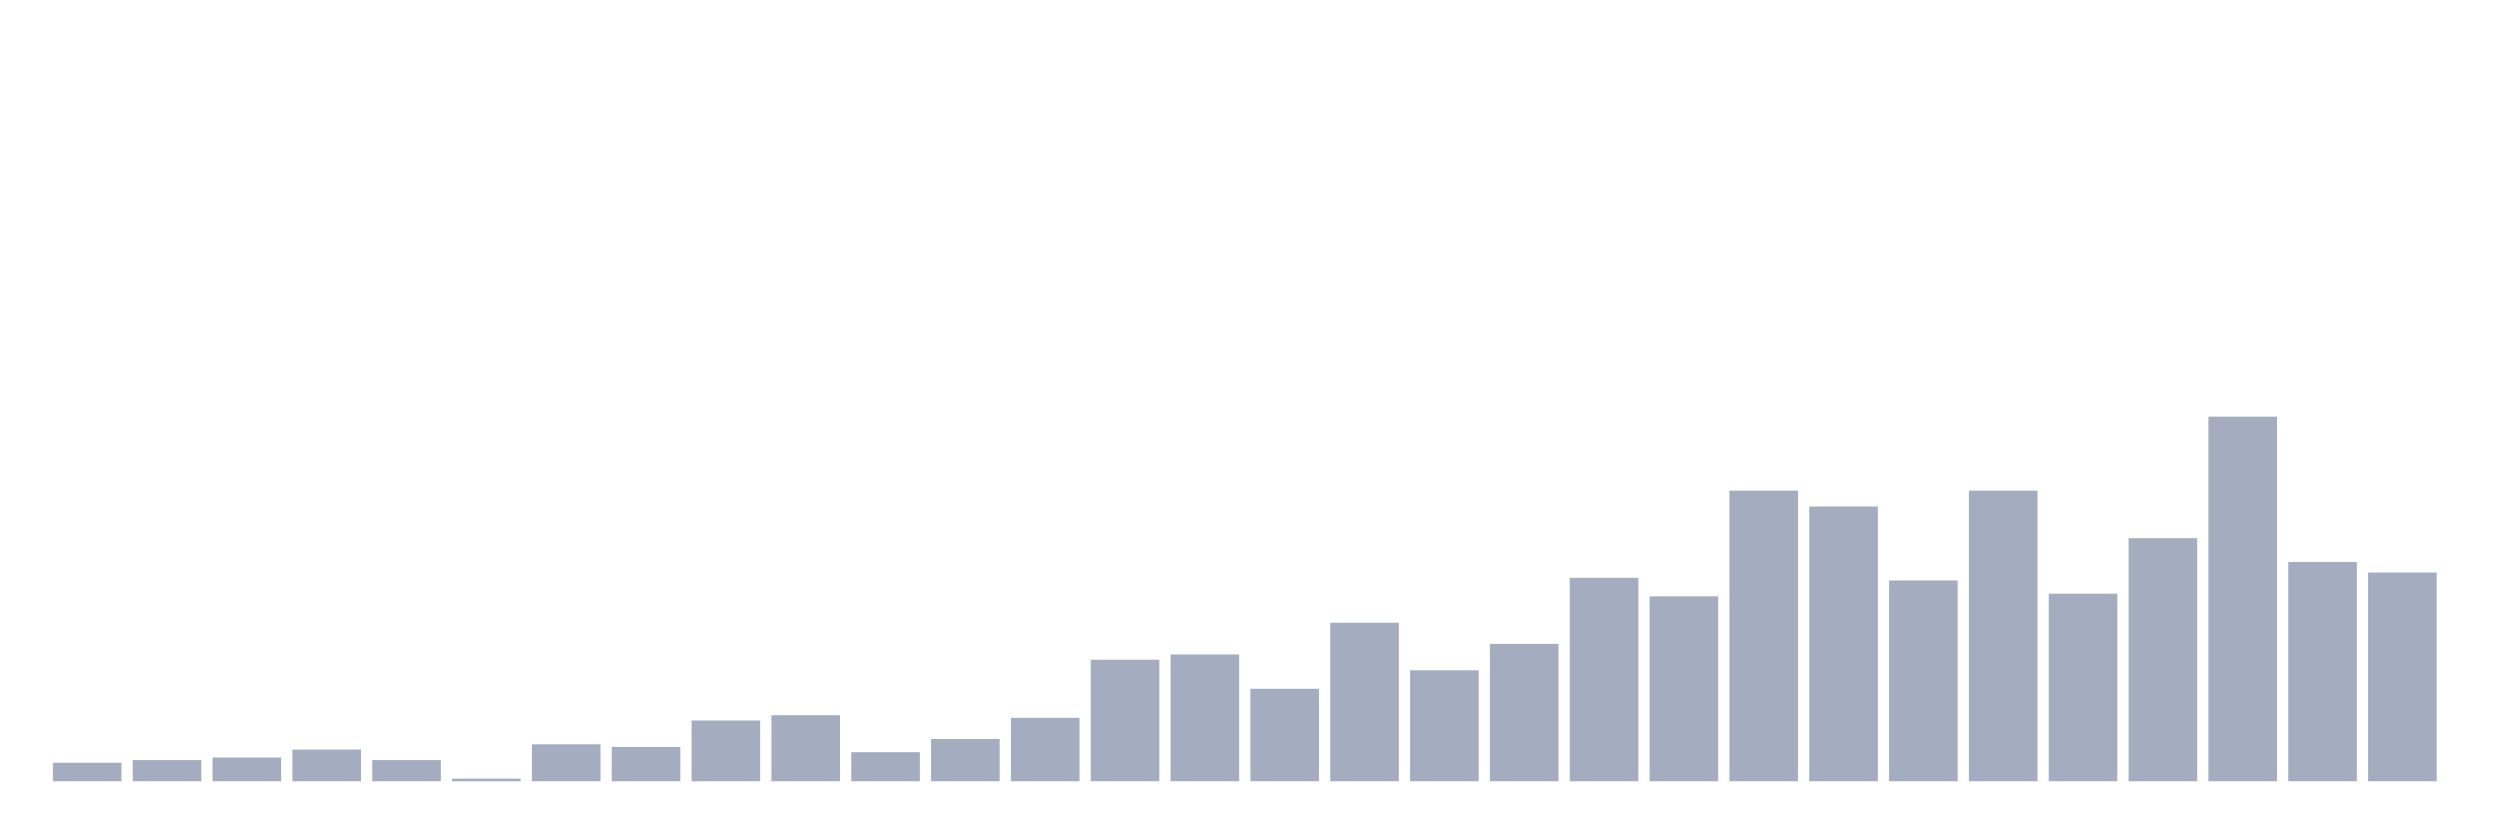
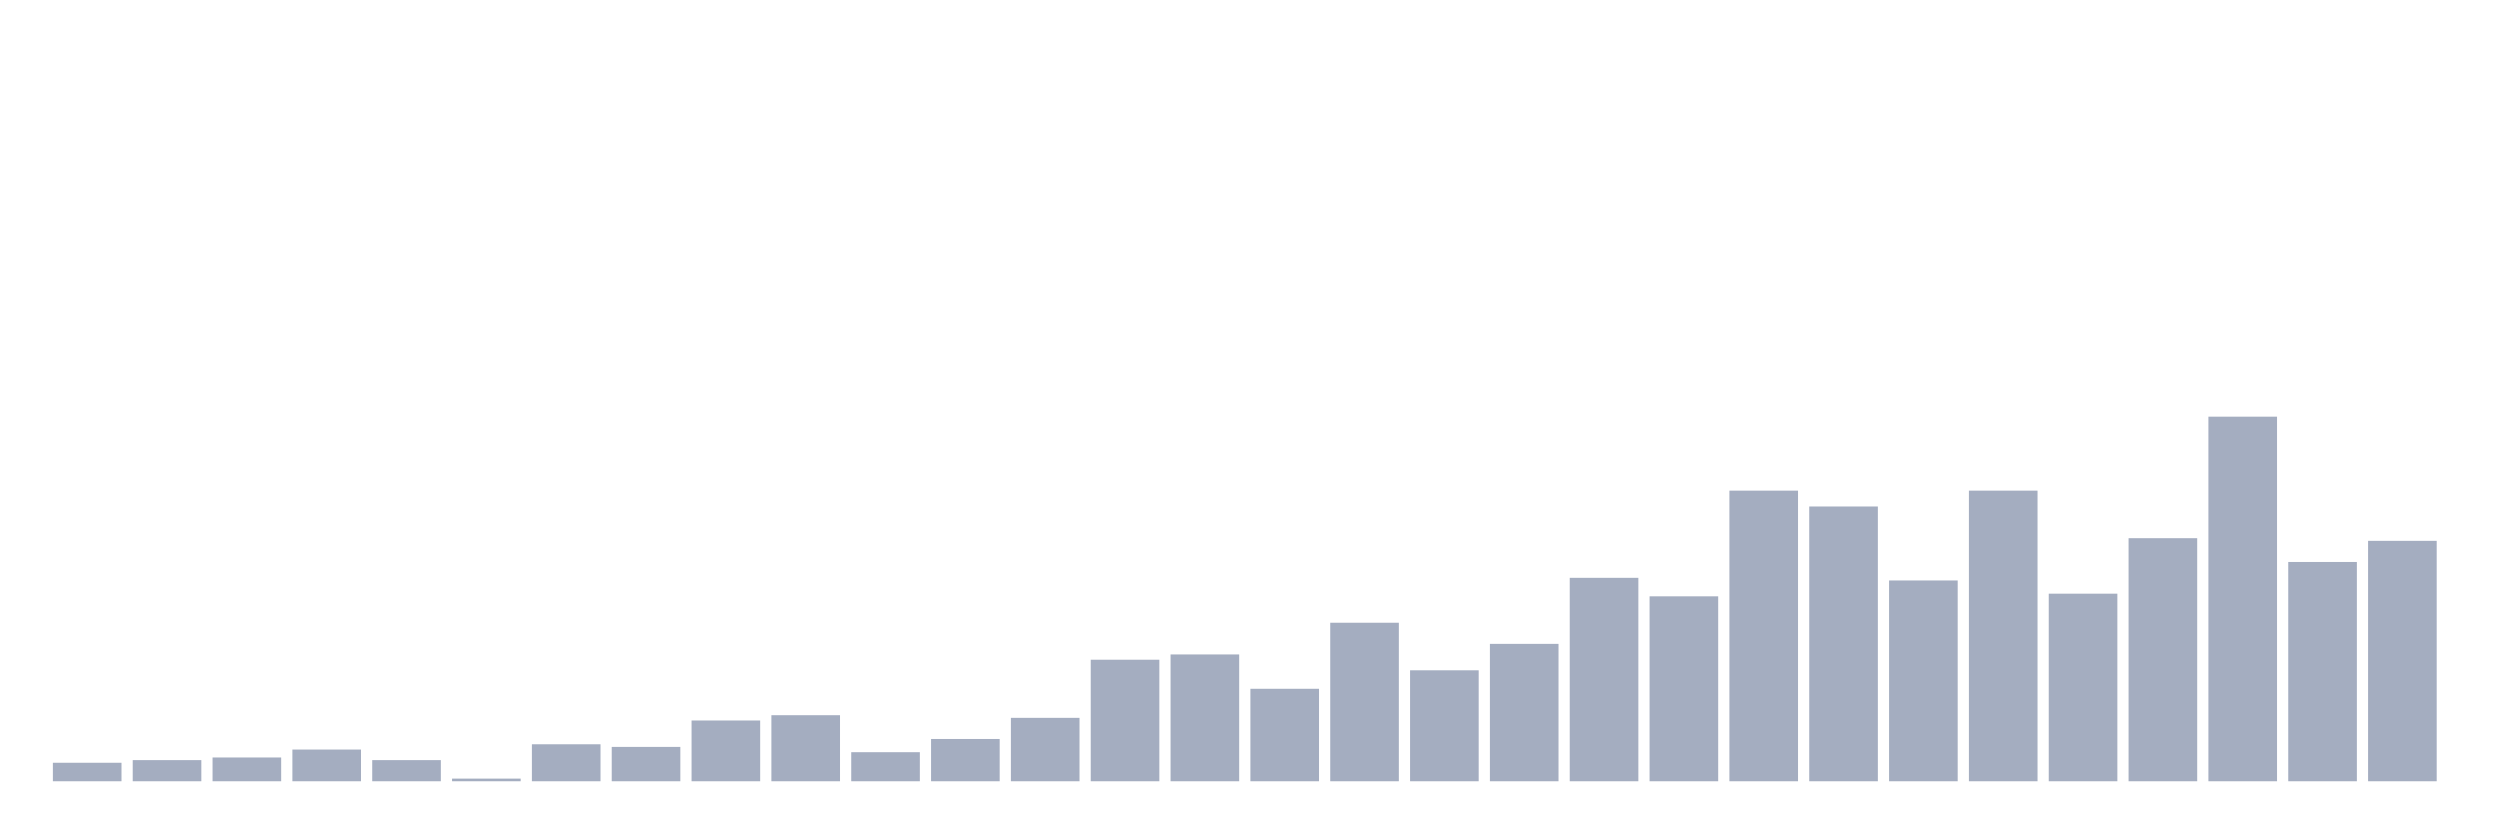
<svg xmlns="http://www.w3.org/2000/svg" viewBox="0 0 480 160">
  <g transform="translate(10,10)">
    <rect class="bar" x="0.153" width="13.175" y="136.449" height="3.551" fill="rgb(164,173,192)" />
    <rect class="bar" x="15.482" width="13.175" y="135.942" height="4.058" fill="rgb(164,173,192)" />
    <rect class="bar" x="30.81" width="13.175" y="135.435" height="4.565" fill="rgb(164,173,192)" />
    <rect class="bar" x="46.138" width="13.175" y="133.913" height="6.087" fill="rgb(164,173,192)" />
    <rect class="bar" x="61.466" width="13.175" y="135.942" height="4.058" fill="rgb(164,173,192)" />
    <rect class="bar" x="76.794" width="13.175" y="139.493" height="0.507" fill="rgb(164,173,192)" />
    <rect class="bar" x="92.123" width="13.175" y="132.899" height="7.101" fill="rgb(164,173,192)" />
    <rect class="bar" x="107.451" width="13.175" y="133.406" height="6.594" fill="rgb(164,173,192)" />
    <rect class="bar" x="122.779" width="13.175" y="128.333" height="11.667" fill="rgb(164,173,192)" />
    <rect class="bar" x="138.107" width="13.175" y="127.319" height="12.681" fill="rgb(164,173,192)" />
    <rect class="bar" x="153.436" width="13.175" y="134.42" height="5.58" fill="rgb(164,173,192)" />
    <rect class="bar" x="168.764" width="13.175" y="131.884" height="8.116" fill="rgb(164,173,192)" />
    <rect class="bar" x="184.092" width="13.175" y="127.826" height="12.174" fill="rgb(164,173,192)" />
    <rect class="bar" x="199.42" width="13.175" y="116.667" height="23.333" fill="rgb(164,173,192)" />
    <rect class="bar" x="214.748" width="13.175" y="115.652" height="24.348" fill="rgb(164,173,192)" />
    <rect class="bar" x="230.077" width="13.175" y="122.246" height="17.754" fill="rgb(164,173,192)" />
    <rect class="bar" x="245.405" width="13.175" y="109.565" height="30.435" fill="rgb(164,173,192)" />
    <rect class="bar" x="260.733" width="13.175" y="118.696" height="21.304" fill="rgb(164,173,192)" />
    <rect class="bar" x="276.061" width="13.175" y="113.623" height="26.377" fill="rgb(164,173,192)" />
    <rect class="bar" x="291.39" width="13.175" y="100.942" height="39.058" fill="rgb(164,173,192)" />
    <rect class="bar" x="306.718" width="13.175" y="104.493" height="35.507" fill="rgb(164,173,192)" />
    <rect class="bar" x="322.046" width="13.175" y="84.203" height="55.797" fill="rgb(164,173,192)" />
    <rect class="bar" x="337.374" width="13.175" y="87.246" height="52.754" fill="rgb(164,173,192)" />
    <rect class="bar" x="352.702" width="13.175" y="101.449" height="38.551" fill="rgb(164,173,192)" />
    <rect class="bar" x="368.031" width="13.175" y="84.203" height="55.797" fill="rgb(164,173,192)" />
    <rect class="bar" x="383.359" width="13.175" y="103.986" height="36.014" fill="rgb(164,173,192)" />
    <rect class="bar" x="398.687" width="13.175" y="93.333" height="46.667" fill="rgb(164,173,192)" />
    <rect class="bar" x="414.015" width="13.175" y="70" height="70" fill="rgb(164,173,192)" />
    <rect class="bar" x="429.344" width="13.175" y="97.899" height="42.101" fill="rgb(164,173,192)" />
-     <rect class="bar" x="444.672" width="13.175" y="99.928" height="40.072" fill="rgb(164,173,192)" />
+     <rect class="bar" x="444.672" width="13.175" y="93.841" height="46.159" fill="rgb(164,173,192)" />
  </g>
</svg>
